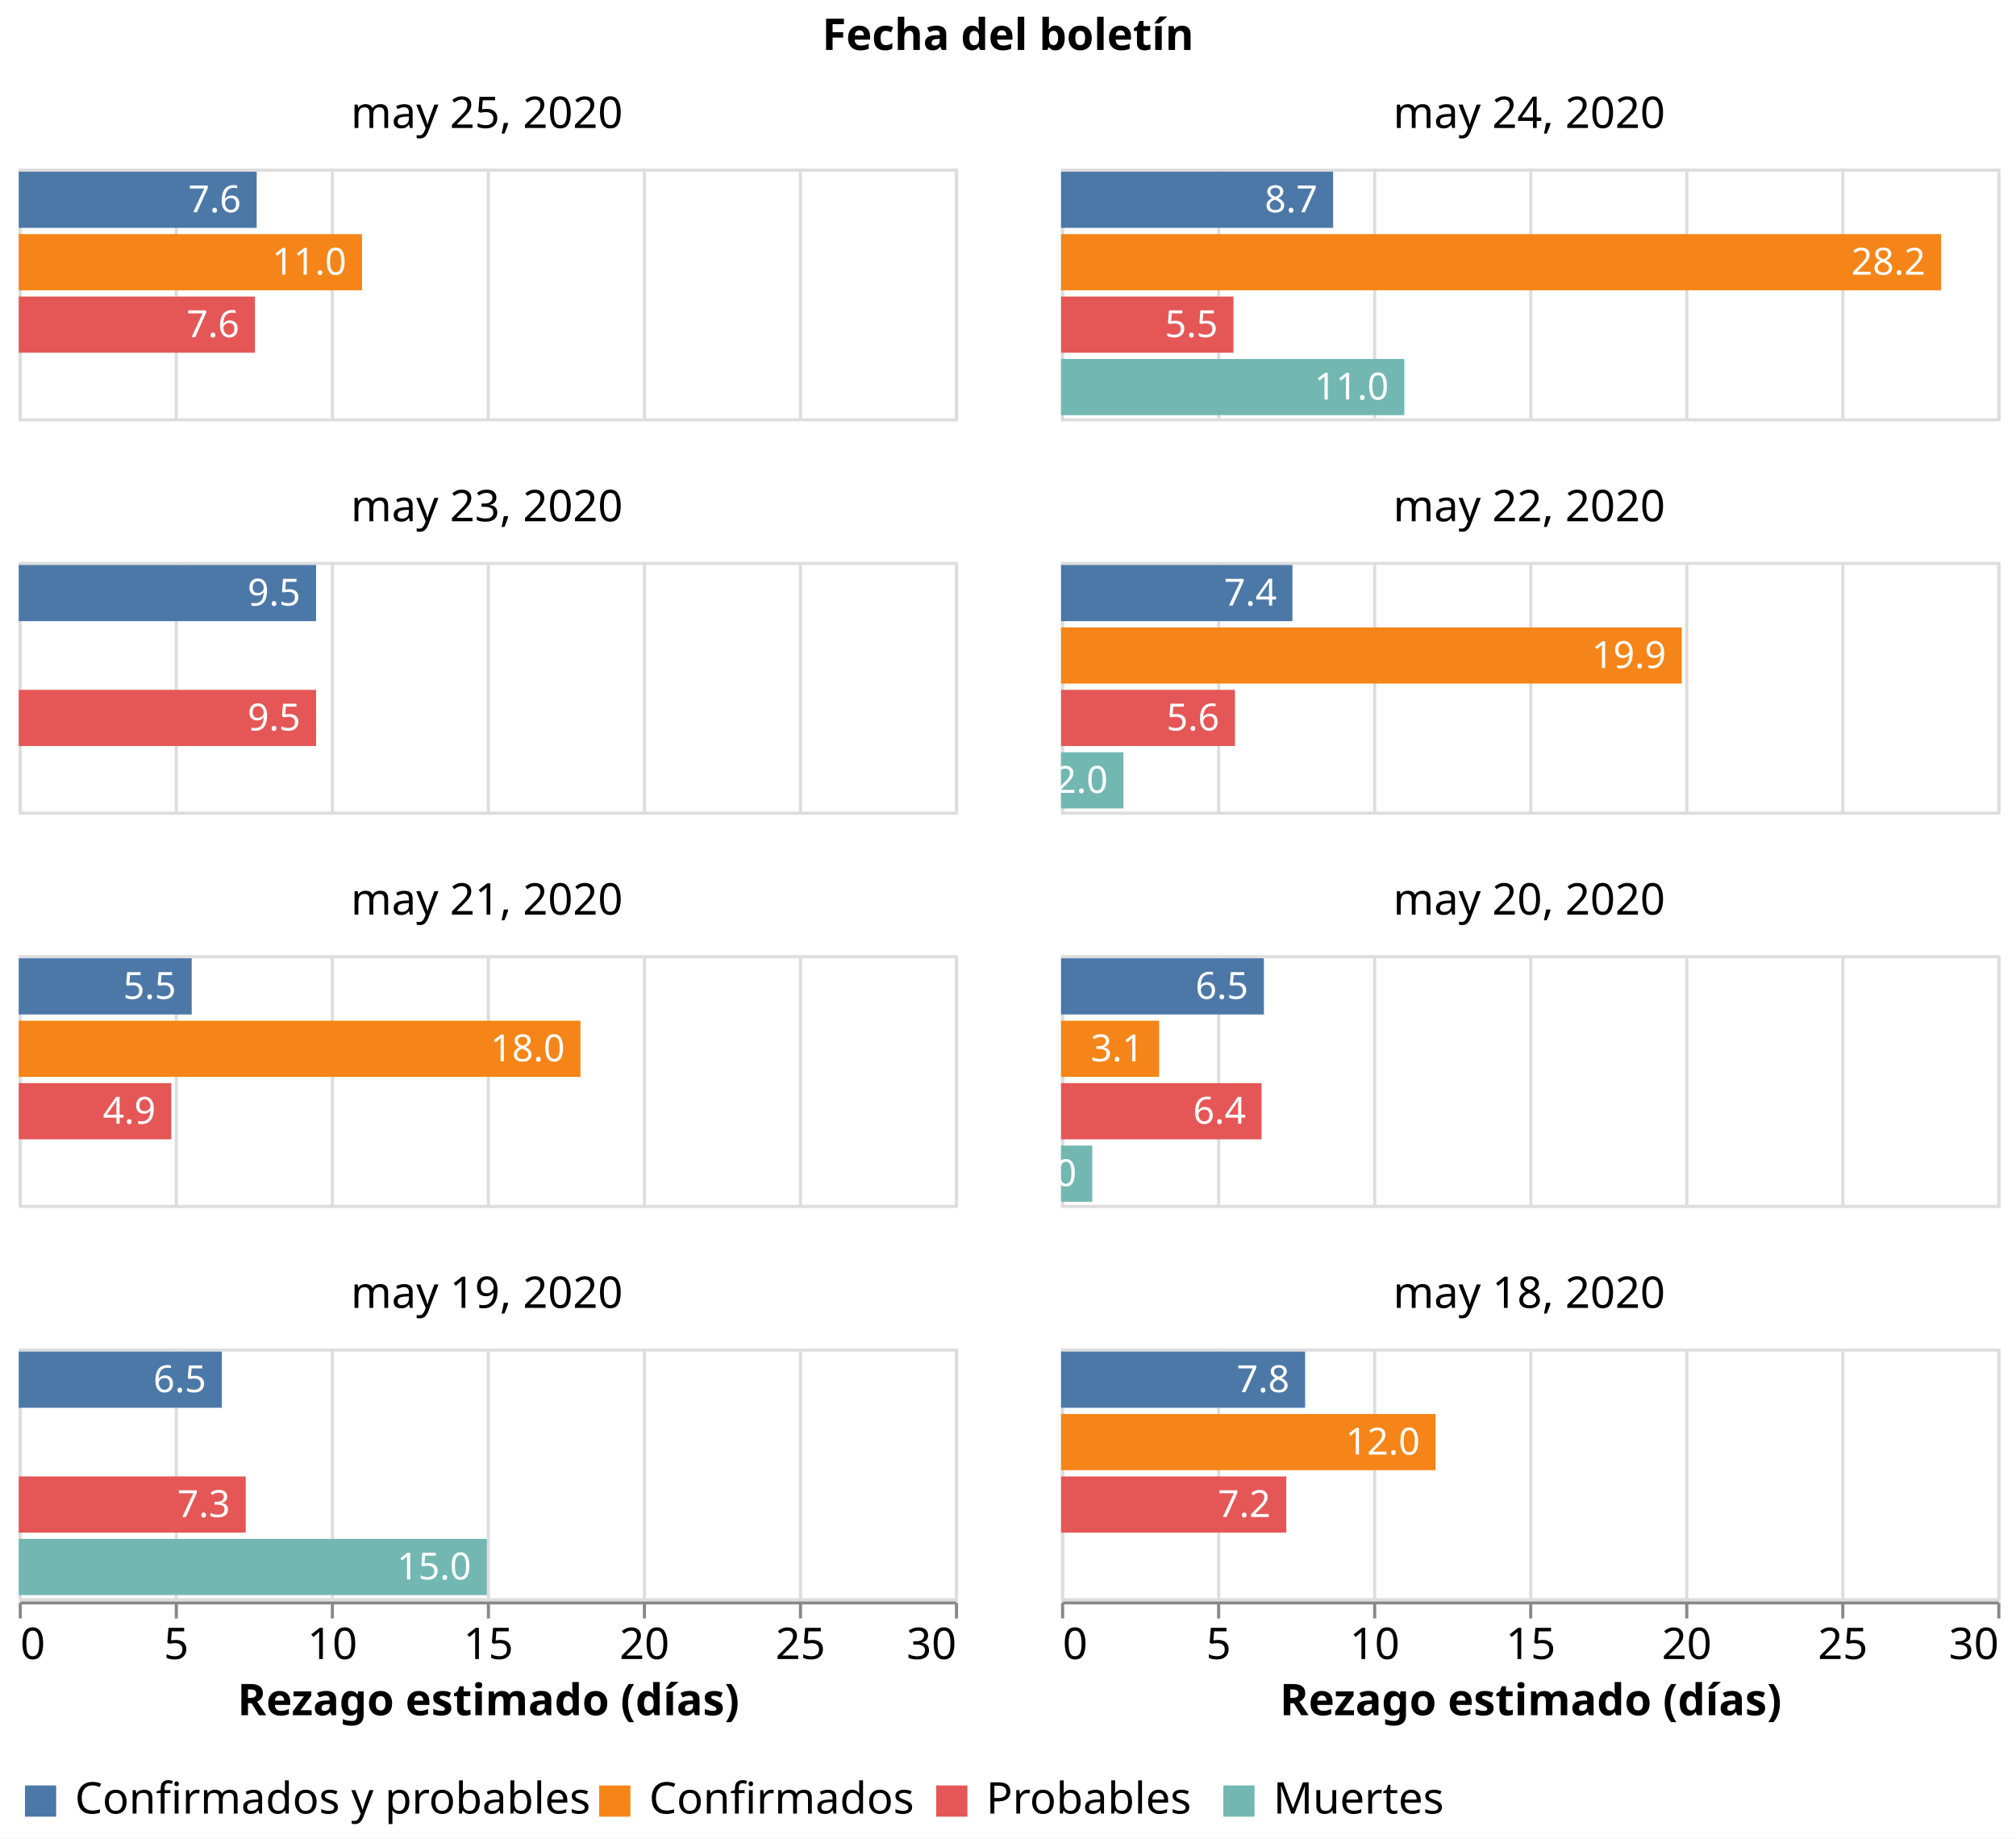
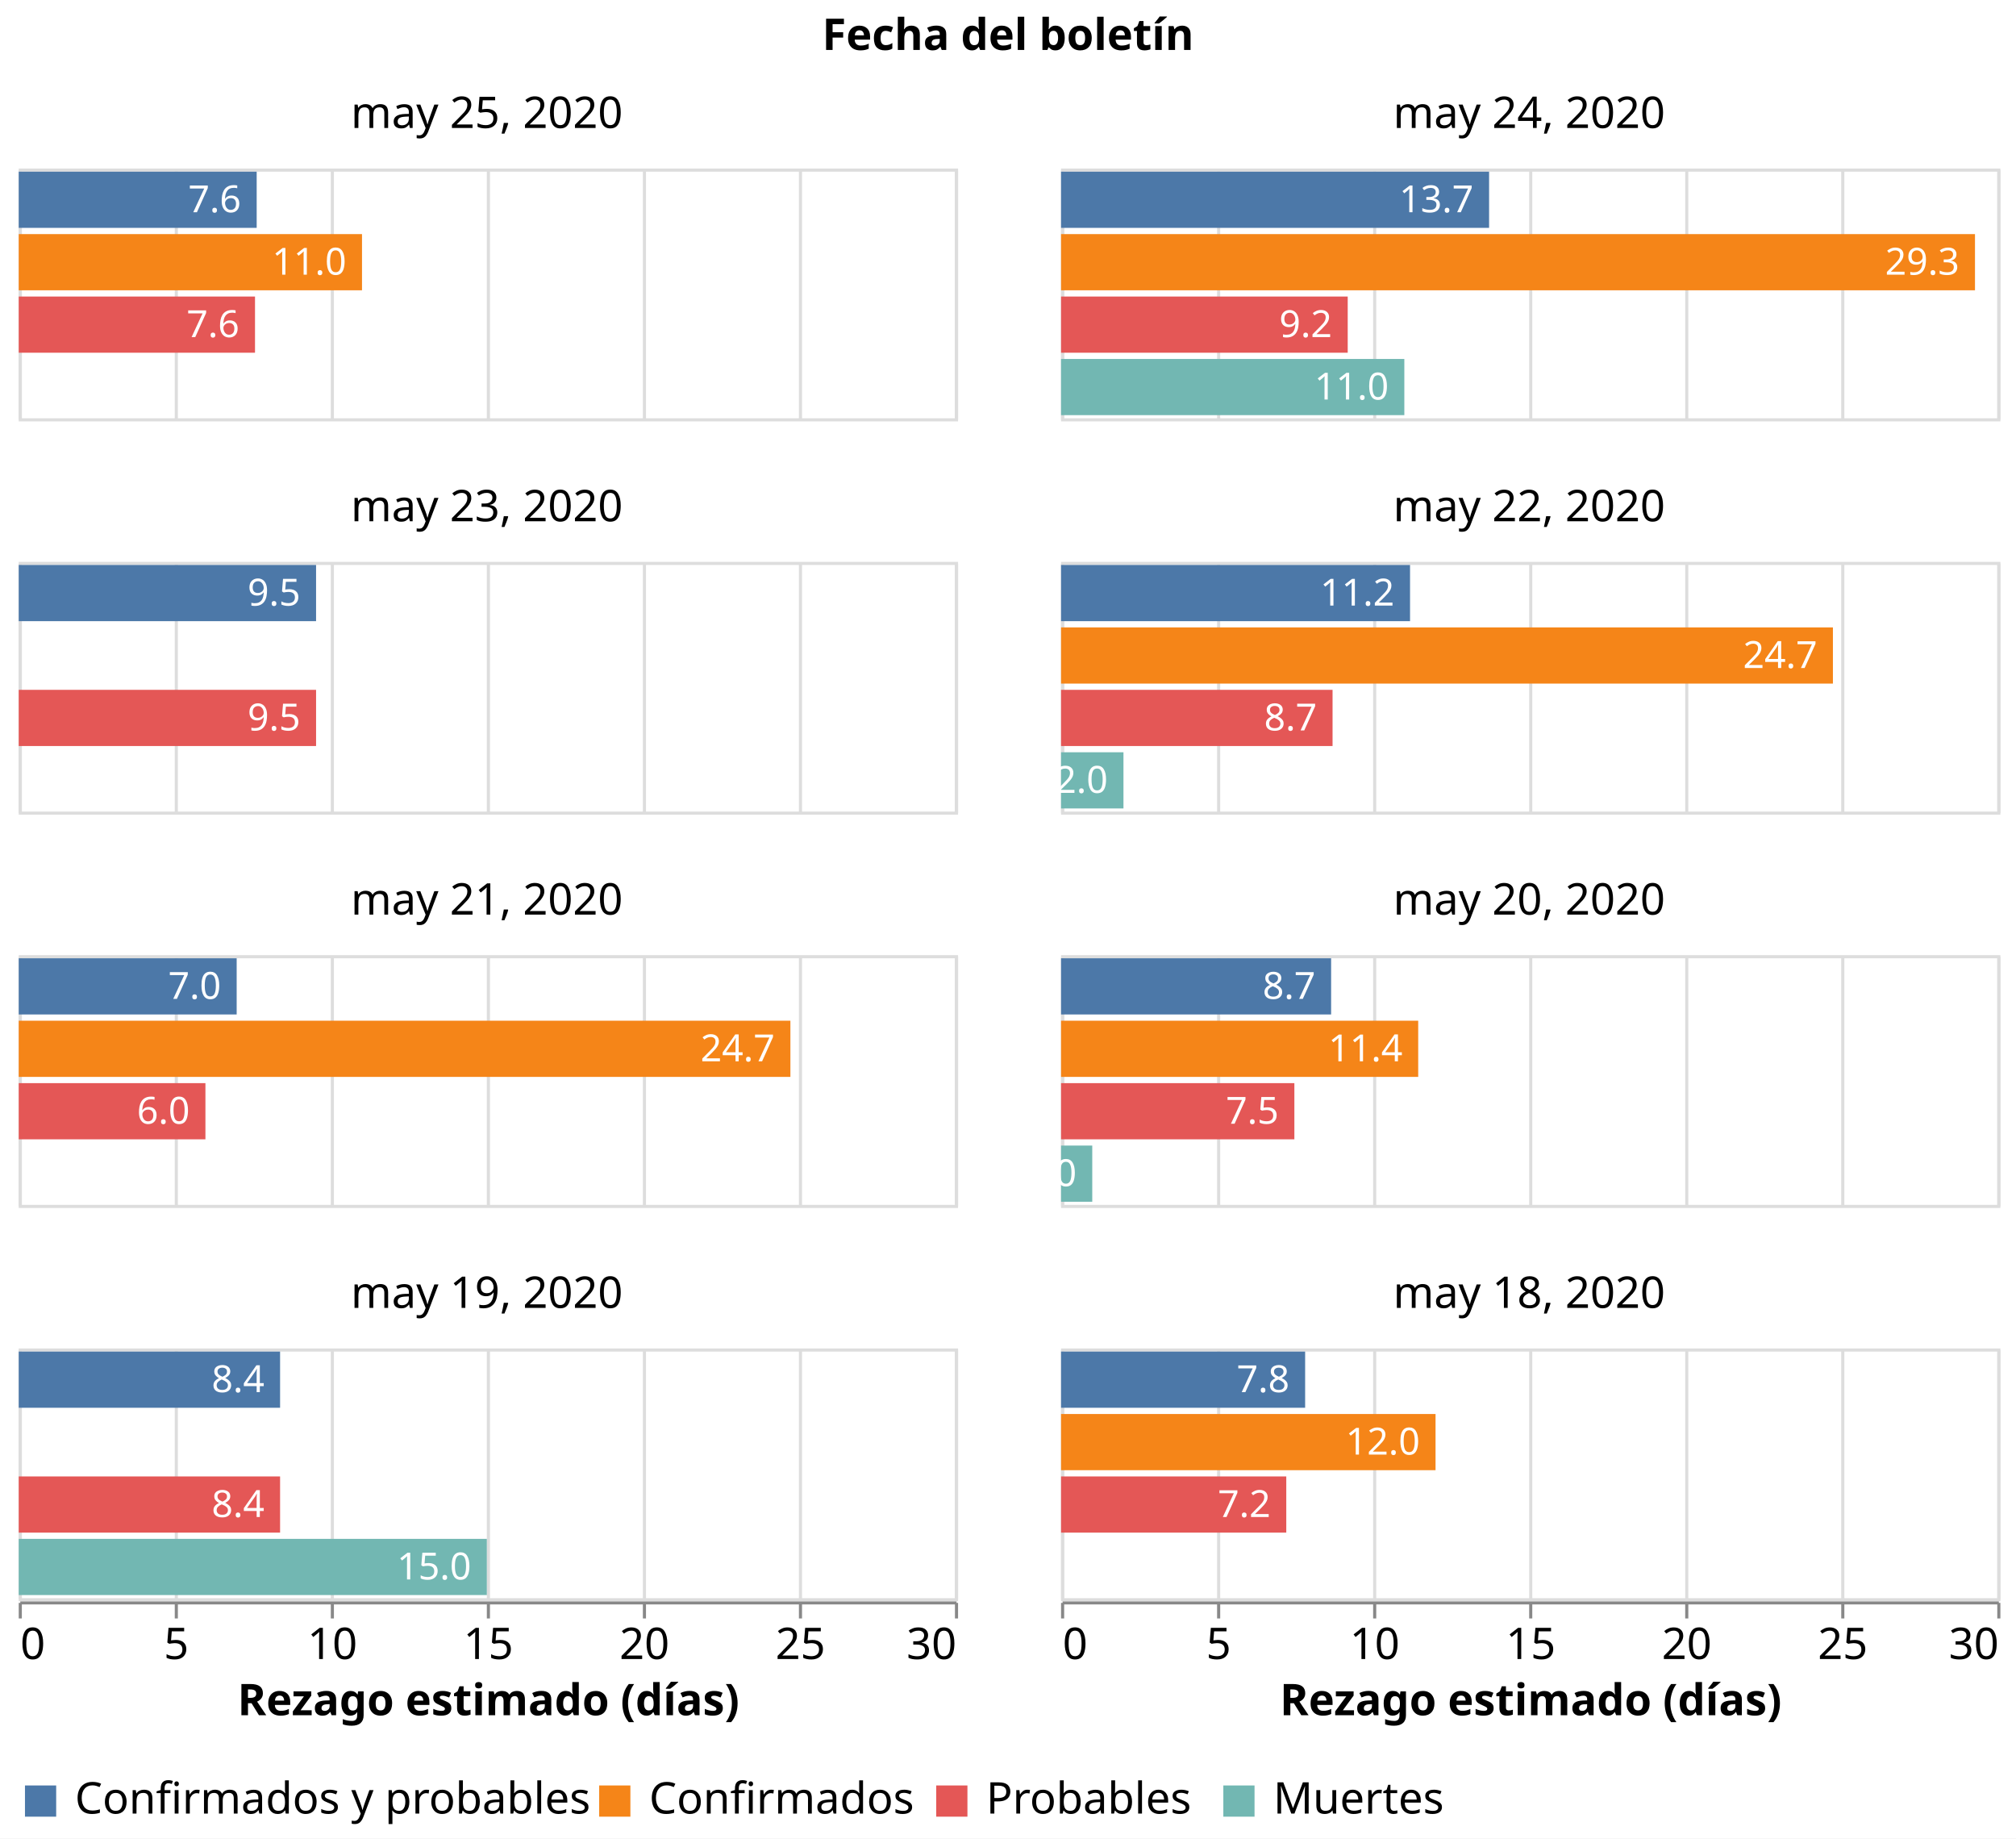
<svg xmlns="http://www.w3.org/2000/svg" class="marks" width="646" height="589" viewBox="0 0 646 589" version="1.1">
  <rect width="646" height="589" style="fill: white;" />
  <g transform="translate(6,54)">
    <g class="mark-group role-frame root">
      <g transform="translate(0,0)">
        <path class="background" d="M0,0h0v0h0Z" style="fill: none;" />
        <g>
          <g class="mark-group role-column-title facet-title">
            <g transform="translate(317,-25)">
              <path class="background" d="M0,0h0v0h0Z" style="fill: none;" />
              <g>
                <g class="mark-group role-title">
                  <g transform="translate(0,-24)">
                    <path class="background" d="M0,0h0v0h0Z" style="pointer-events: none; fill: none;" />
                    <g>
                      <g class="mark-text role-title-text" style="pointer-events: none;">
                        <text text-anchor="middle" transform="translate(0,11)" style="font-family: sans-serif; font-size: 14px; font-weight: bold; fill: #000; opacity: 1;">Fecha del boletín</text>
                      </g>
                    </g>
                    <path class="foreground" d="" style="pointer-events: none; display: none; fill: none;" />
                  </g>
                </g>
              </g>
              <path class="foreground" d="" style="display: none; fill: none;" />
            </g>
          </g>
          <g class="mark-group role-column-footer column_footer">
            <g transform="translate(0,459)">
              <path class="background" d="M0,0h300v0h-300Z" style="fill: none;" />
              <g>
                <g class="mark-group role-axis">
                  <g transform="translate(0.5,0.5)">
                    <path class="background" d="M0,0h0v0h0Z" style="pointer-events: none; fill: none;" />
                    <g>
                      <g class="mark-rule role-axis-tick" style="pointer-events: none;">
                        <line transform="translate(0,0)" x2="0" y2="5" style="fill: none; stroke: #888; stroke-width: 1; opacity: 1;" />
                        <line transform="translate(50,0)" x2="0" y2="5" style="fill: none; stroke: #888; stroke-width: 1; opacity: 1;" />
                        <line transform="translate(100,0)" x2="0" y2="5" style="fill: none; stroke: #888; stroke-width: 1; opacity: 1;" />
                        <line transform="translate(150,0)" x2="0" y2="5" style="fill: none; stroke: #888; stroke-width: 1; opacity: 1;" />
                        <line transform="translate(200,0)" x2="0" y2="5" style="fill: none; stroke: #888; stroke-width: 1; opacity: 1;" />
                        <line transform="translate(250,0)" x2="0" y2="5" style="fill: none; stroke: #888; stroke-width: 1; opacity: 1;" />
                        <line transform="translate(300,0)" x2="0" y2="5" style="fill: none; stroke: #888; stroke-width: 1; opacity: 1;" />
                      </g>
                      <g class="mark-text role-axis-label" style="pointer-events: none;">
                        <text text-anchor="start" transform="translate(0,18)" style="font-family: sans-serif; font-size: 14px; fill: #000; opacity: 1;">0</text>
                        <text text-anchor="middle" transform="translate(50,18)" style="font-family: sans-serif; font-size: 14px; fill: #000; opacity: 1;">5</text>
                        <text text-anchor="middle" transform="translate(100,18)" style="font-family: sans-serif; font-size: 14px; fill: #000; opacity: 1;">10</text>
                        <text text-anchor="middle" transform="translate(150,18)" style="font-family: sans-serif; font-size: 14px; fill: #000; opacity: 1;">15</text>
                        <text text-anchor="middle" transform="translate(200,18)" style="font-family: sans-serif; font-size: 14px; fill: #000; opacity: 1;">20</text>
                        <text text-anchor="middle" transform="translate(250,18)" style="font-family: sans-serif; font-size: 14px; fill: #000; opacity: 1;">25</text>
                        <text text-anchor="end" transform="translate(300,18)" style="font-family: sans-serif; font-size: 14px; fill: #000; opacity: 1;">30</text>
                      </g>
                      <g class="mark-rule role-axis-domain" style="pointer-events: none;">
                        <line transform="translate(0,0)" x2="300" y2="0" style="fill: none; stroke: #888; stroke-width: 1; opacity: 1;" />
                      </g>
                      <g class="mark-text role-axis-title" style="pointer-events: none;">
                        <text text-anchor="middle" transform="translate(150,36)" style="font-family: sans-serif; font-size: 14px; font-weight: bold; fill: #000; opacity: 1;">Rezago estimado (días)</text>
                      </g>
                    </g>
                    <path class="foreground" d="" style="pointer-events: none; display: none; fill: none;" />
                  </g>
                </g>
              </g>
              <path class="foreground" d="" style="display: none; fill: none;" />
            </g>
            <g transform="translate(334,459)">
              <path class="background" d="M0,0h300v0h-300Z" style="fill: none;" />
              <g>
                <g class="mark-group role-axis">
                  <g transform="translate(0.5,0.5)">
                    <path class="background" d="M0,0h0v0h0Z" style="pointer-events: none; fill: none;" />
                    <g>
                      <g class="mark-rule role-axis-tick" style="pointer-events: none;">
                        <line transform="translate(0,0)" x2="0" y2="5" style="fill: none; stroke: #888; stroke-width: 1; opacity: 1;" />
                        <line transform="translate(50,0)" x2="0" y2="5" style="fill: none; stroke: #888; stroke-width: 1; opacity: 1;" />
                        <line transform="translate(100,0)" x2="0" y2="5" style="fill: none; stroke: #888; stroke-width: 1; opacity: 1;" />
                        <line transform="translate(150,0)" x2="0" y2="5" style="fill: none; stroke: #888; stroke-width: 1; opacity: 1;" />
                        <line transform="translate(200,0)" x2="0" y2="5" style="fill: none; stroke: #888; stroke-width: 1; opacity: 1;" />
                        <line transform="translate(250,0)" x2="0" y2="5" style="fill: none; stroke: #888; stroke-width: 1; opacity: 1;" />
                        <line transform="translate(300,0)" x2="0" y2="5" style="fill: none; stroke: #888; stroke-width: 1; opacity: 1;" />
                      </g>
                      <g class="mark-text role-axis-label" style="pointer-events: none;">
                        <text text-anchor="start" transform="translate(0,18)" style="font-family: sans-serif; font-size: 14px; fill: #000; opacity: 1;">0</text>
                        <text text-anchor="middle" transform="translate(50,18)" style="font-family: sans-serif; font-size: 14px; fill: #000; opacity: 1;">5</text>
                        <text text-anchor="middle" transform="translate(100,18)" style="font-family: sans-serif; font-size: 14px; fill: #000; opacity: 1;">10</text>
                        <text text-anchor="middle" transform="translate(150,18)" style="font-family: sans-serif; font-size: 14px; fill: #000; opacity: 1;">15</text>
                        <text text-anchor="middle" transform="translate(200,18)" style="font-family: sans-serif; font-size: 14px; fill: #000; opacity: 1;">20</text>
                        <text text-anchor="middle" transform="translate(250,18)" style="font-family: sans-serif; font-size: 14px; fill: #000; opacity: 1;">25</text>
                        <text text-anchor="end" transform="translate(300,18)" style="font-family: sans-serif; font-size: 14px; fill: #000; opacity: 1;">30</text>
                      </g>
                      <g class="mark-rule role-axis-domain" style="pointer-events: none;">
                        <line transform="translate(0,0)" x2="300" y2="0" style="fill: none; stroke: #888; stroke-width: 1; opacity: 1;" />
                      </g>
                      <g class="mark-text role-axis-title" style="pointer-events: none;">
                        <text text-anchor="middle" transform="translate(150,36)" style="font-family: sans-serif; font-size: 14px; font-weight: bold; fill: #000; opacity: 1;">Rezago estimado (días)</text>
                      </g>
                    </g>
                    <path class="foreground" d="" style="pointer-events: none; display: none; fill: none;" />
                  </g>
                </g>
              </g>
              <path class="foreground" d="" style="display: none; fill: none;" />
            </g>
          </g>
          <g class="mark-group role-scope cell">
            <g transform="translate(0,0)">
              <path class="background" d="M0.5,0.5h300v80h-300Z" style="fill: none; stroke: #ddd;" />
              <g>
                <g class="mark-group role-axis">
                  <g transform="translate(0.5,80.5)">
                    <path class="background" d="M0,0h0v0h0Z" style="pointer-events: none; fill: none;" />
                    <g>
                      <g class="mark-rule role-axis-grid" style="pointer-events: none;">
                        <line transform="translate(0,0)" x2="0" y2="-80" style="fill: none; stroke: #ddd; stroke-width: 1; opacity: 1;" />
                        <line transform="translate(50,0)" x2="0" y2="-80" style="fill: none; stroke: #ddd; stroke-width: 1; opacity: 1;" />
                        <line transform="translate(100,0)" x2="0" y2="-80" style="fill: none; stroke: #ddd; stroke-width: 1; opacity: 1;" />
                        <line transform="translate(150,0)" x2="0" y2="-80" style="fill: none; stroke: #ddd; stroke-width: 1; opacity: 1;" />
                        <line transform="translate(200,0)" x2="0" y2="-80" style="fill: none; stroke: #ddd; stroke-width: 1; opacity: 1;" />
                        <line transform="translate(250,0)" x2="0" y2="-80" style="fill: none; stroke: #ddd; stroke-width: 1; opacity: 1;" />
                        <line transform="translate(300,0)" x2="0" y2="-80" style="fill: none; stroke: #ddd; stroke-width: 1; opacity: 1;" />
                      </g>
                    </g>
                    <path class="foreground" d="" style="pointer-events: none; display: none; fill: none;" />
                  </g>
                </g>
                <g class="mark-rect role-mark child_layer_0_marks">
                  <path d="M0,1h76.25v18h-76.25Z" style="fill: #4c78a8;" />
                  <path d="M0,21h110v18h-110Z" style="fill: #f58518;" />
                  <path d="M0,41h75.714v18h-75.714Z" style="fill: #e45756;" />
                </g>
                <g class="mark-text role-mark child_layer_1_marks">
                  <text text-anchor="end" transform="translate(71.25,14)" style="font-family: sans-serif; font-size: 12px; fill: white;">7.6</text>
                  <text text-anchor="end" transform="translate(105,34)" style="font-family: sans-serif; font-size: 12px; fill: white;">11.0</text>
                  <text text-anchor="end" transform="translate(70.71429,54)" style="font-family: sans-serif; font-size: 12px; fill: white;">7.6</text>
                </g>
                <g class="mark-group role-title">
                  <g transform="translate(150,-24)">
                    <path class="background" d="M0,0h0v0h0Z" style="pointer-events: none; fill: none;" />
                    <g>
                      <g class="mark-text role-title-text" style="pointer-events: none;">
                        <text text-anchor="middle" transform="translate(0,11)" style="font-family: sans-serif; font-size: 14px; fill: #000; opacity: 1;">may 25, 2020</text>
                      </g>
                    </g>
                    <path class="foreground" d="" style="pointer-events: none; display: none; fill: none;" />
                  </g>
                </g>
              </g>
              <path class="foreground" d="" style="display: none; fill: none;" />
            </g>
            <g transform="translate(334,0)">
              <path class="background" d="M0.5,0.5h300v80h-300Z" style="fill: none; stroke: #ddd;" />
              <g>
                <g class="mark-group role-axis">
                  <g transform="translate(0.5,80.5)">
                    <path class="background" d="M0,0h0v0h0Z" style="pointer-events: none; fill: none;" />
                    <g>
                      <g class="mark-rule role-axis-grid" style="pointer-events: none;">
                        <line transform="translate(0,0)" x2="0" y2="-80" style="fill: none; stroke: #ddd; stroke-width: 1; opacity: 1;" />
                        <line transform="translate(50,0)" x2="0" y2="-80" style="fill: none; stroke: #ddd; stroke-width: 1; opacity: 1;" />
                        <line transform="translate(100,0)" x2="0" y2="-80" style="fill: none; stroke: #ddd; stroke-width: 1; opacity: 1;" />
                        <line transform="translate(150,0)" x2="0" y2="-80" style="fill: none; stroke: #ddd; stroke-width: 1; opacity: 1;" />
                        <line transform="translate(200,0)" x2="0" y2="-80" style="fill: none; stroke: #ddd; stroke-width: 1; opacity: 1;" />
                        <line transform="translate(250,0)" x2="0" y2="-80" style="fill: none; stroke: #ddd; stroke-width: 1; opacity: 1;" />
                        <line transform="translate(300,0)" x2="0" y2="-80" style="fill: none; stroke: #ddd; stroke-width: 1; opacity: 1;" />
                      </g>
                    </g>
                    <path class="foreground" d="" style="pointer-events: none; display: none; fill: none;" />
                  </g>
                </g>
                <g class="mark-rect role-mark child_layer_0_marks">
-                   <path d="M0,1h87.183v18h-87.183Z" style="fill: #4c78a8;" />
-                   <path d="M0,21h282v18h-282Z" style="fill: #f58518;" />
-                   <path d="M0,41h55.246v18h-55.246Z" style="fill: #e45756;" />
+                   <path d="M0,1h137.159v18h-137.159Z" style="fill: #4c78a8;" />
+                   <path d="M0,21h292.857v18h-292.857Z" style="fill: #f58518;" />
+                   <path d="M0,41h91.857v18h-91.857Z" style="fill: #e45756;" />
                  <path d="M0,61h110v18h-110Z" style="fill: #72b7b2;" />
                </g>
                <g class="mark-text role-mark child_layer_1_marks">
-                   <text text-anchor="end" transform="translate(82.1831,14)" style="font-family: sans-serif; font-size: 12px; fill: white;">8.7</text>
-                   <text text-anchor="end" transform="translate(277,34)" style="font-family: sans-serif; font-size: 12px; fill: white;">28.2</text>
-                   <text text-anchor="end" transform="translate(50.2459,54)" style="font-family: sans-serif; font-size: 12px; fill: white;">5.5</text>
+                   <text text-anchor="end" transform="translate(132.1591,14)" style="font-family: sans-serif; font-size: 12px; fill: white;">13.7</text>
+                   <text text-anchor="end" transform="translate(287.8571,34)" style="font-family: sans-serif; font-size: 12px; fill: white;">29.3</text>
+                   <text text-anchor="end" transform="translate(86.85714,54)" style="font-family: sans-serif; font-size: 12px; fill: white;">9.2</text>
                  <text text-anchor="end" transform="translate(105,74)" style="font-family: sans-serif; font-size: 12px; fill: white;">11.0</text>
                </g>
                <g class="mark-group role-title">
                  <g transform="translate(150,-24)">
                    <path class="background" d="M0,0h0v0h0Z" style="pointer-events: none; fill: none;" />
                    <g>
                      <g class="mark-text role-title-text" style="pointer-events: none;">
                        <text text-anchor="middle" transform="translate(0,11)" style="font-family: sans-serif; font-size: 14px; fill: #000; opacity: 1;">may 24, 2020</text>
                      </g>
                    </g>
                    <path class="foreground" d="" style="pointer-events: none; display: none; fill: none;" />
                  </g>
                </g>
              </g>
              <path class="foreground" d="" style="display: none; fill: none;" />
            </g>
            <g transform="translate(0,126)">
              <path class="background" d="M0.5,0.5h300v80h-300Z" style="fill: none; stroke: #ddd;" />
              <g>
                <g class="mark-group role-axis">
                  <g transform="translate(0.5,80.5)">
                    <path class="background" d="M0,0h0v0h0Z" style="pointer-events: none; fill: none;" />
                    <g>
                      <g class="mark-rule role-axis-grid" style="pointer-events: none;">
                        <line transform="translate(0,0)" x2="0" y2="-80" style="fill: none; stroke: #ddd; stroke-width: 1; opacity: 1;" />
                        <line transform="translate(50,0)" x2="0" y2="-80" style="fill: none; stroke: #ddd; stroke-width: 1; opacity: 1;" />
                        <line transform="translate(100,0)" x2="0" y2="-80" style="fill: none; stroke: #ddd; stroke-width: 1; opacity: 1;" />
                        <line transform="translate(150,0)" x2="0" y2="-80" style="fill: none; stroke: #ddd; stroke-width: 1; opacity: 1;" />
                        <line transform="translate(200,0)" x2="0" y2="-80" style="fill: none; stroke: #ddd; stroke-width: 1; opacity: 1;" />
                        <line transform="translate(250,0)" x2="0" y2="-80" style="fill: none; stroke: #ddd; stroke-width: 1; opacity: 1;" />
                        <line transform="translate(300,0)" x2="0" y2="-80" style="fill: none; stroke: #ddd; stroke-width: 1; opacity: 1;" />
                      </g>
                    </g>
                    <path class="foreground" d="" style="pointer-events: none; display: none; fill: none;" />
                  </g>
                </g>
                <g class="mark-rect role-mark child_layer_0_marks">
                  <path d="M0,1h95.281v18h-95.281Z" style="fill: #4c78a8;" />
                  <path d="M0,41h95.281v18h-95.281Z" style="fill: #e45756;" />
                </g>
                <g class="mark-text role-mark child_layer_1_marks">
                  <text text-anchor="end" transform="translate(90.2809,14)" style="font-family: sans-serif; font-size: 12px; fill: white;">9.5</text>
                  <text text-anchor="end" transform="translate(90.2809,54)" style="font-family: sans-serif; font-size: 12px; fill: white;">9.5</text>
                </g>
                <g class="mark-group role-title">
                  <g transform="translate(150,-24)">
                    <path class="background" d="M0,0h0v0h0Z" style="pointer-events: none; fill: none;" />
                    <g>
                      <g class="mark-text role-title-text" style="pointer-events: none;">
                        <text text-anchor="middle" transform="translate(0,11)" style="font-family: sans-serif; font-size: 14px; fill: #000; opacity: 1;">may 23, 2020</text>
                      </g>
                    </g>
                    <path class="foreground" d="" style="pointer-events: none; display: none; fill: none;" />
                  </g>
                </g>
              </g>
              <path class="foreground" d="" style="display: none; fill: none;" />
            </g>
            <g transform="translate(334,126)">
              <path class="background" d="M0.5,0.5h300v80h-300Z" style="fill: none; stroke: #ddd;" />
              <g>
                <g class="mark-group role-axis">
                  <g transform="translate(0.5,80.5)">
                    <path class="background" d="M0,0h0v0h0Z" style="pointer-events: none; fill: none;" />
                    <g>
                      <g class="mark-rule role-axis-grid" style="pointer-events: none;">
                        <line transform="translate(0,0)" x2="0" y2="-80" style="fill: none; stroke: #ddd; stroke-width: 1; opacity: 1;" />
                        <line transform="translate(50,0)" x2="0" y2="-80" style="fill: none; stroke: #ddd; stroke-width: 1; opacity: 1;" />
                        <line transform="translate(100,0)" x2="0" y2="-80" style="fill: none; stroke: #ddd; stroke-width: 1; opacity: 1;" />
                        <line transform="translate(150,0)" x2="0" y2="-80" style="fill: none; stroke: #ddd; stroke-width: 1; opacity: 1;" />
                        <line transform="translate(200,0)" x2="0" y2="-80" style="fill: none; stroke: #ddd; stroke-width: 1; opacity: 1;" />
                        <line transform="translate(250,0)" x2="0" y2="-80" style="fill: none; stroke: #ddd; stroke-width: 1; opacity: 1;" />
                        <line transform="translate(300,0)" x2="0" y2="-80" style="fill: none; stroke: #ddd; stroke-width: 1; opacity: 1;" />
                      </g>
                    </g>
                    <path class="foreground" d="" style="pointer-events: none; display: none; fill: none;" />
                  </g>
                </g>
                <g class="mark-rect role-mark child_layer_0_marks">
-                   <path d="M0,1h74.143v18h-74.143Z" style="fill: #4c78a8;" />
-                   <path d="M0,21h198.889v18h-198.889Z" style="fill: #f58518;" />
-                   <path d="M0,41h55.738v18h-55.738Z" style="fill: #e45756;" />
+                   <path d="M0,1h111.829v18h-111.829Z" style="fill: #4c78a8;" />
+                   <path d="M0,21h247.333v18h-247.333Z" style="fill: #f58518;" />
+                   <path d="M0,41h87v18h-87Z" style="fill: #e45756;" />
                  <path d="M0,61h20v18h-20Z" style="fill: #72b7b2;" />
                </g>
                <g class="mark-text role-mark child_layer_1_marks">
-                   <text text-anchor="end" transform="translate(69.14286,14)" style="font-family: sans-serif; font-size: 12px; fill: white;">7.4</text>
-                   <text text-anchor="end" transform="translate(193.8889,34)" style="font-family: sans-serif; font-size: 12px; fill: white;">19.9</text>
-                   <text text-anchor="end" transform="translate(50.7377,54)" style="font-family: sans-serif; font-size: 12px; fill: white;">5.6</text>
+                   <text text-anchor="end" transform="translate(106.8293,14)" style="font-family: sans-serif; font-size: 12px; fill: white;">11.2</text>
+                   <text text-anchor="end" transform="translate(242.3333,34)" style="font-family: sans-serif; font-size: 12px; fill: white;">24.7</text>
+                   <text text-anchor="end" transform="translate(82,54)" style="font-family: sans-serif; font-size: 12px; fill: white;">8.7</text>
                  <text text-anchor="end" transform="translate(15,74)" style="font-family: sans-serif; font-size: 12px; fill: white;">2.0</text>
                </g>
                <g class="mark-group role-title">
                  <g transform="translate(150,-24)">
                    <path class="background" d="M0,0h0v0h0Z" style="pointer-events: none; fill: none;" />
                    <g>
                      <g class="mark-text role-title-text" style="pointer-events: none;">
                        <text text-anchor="middle" transform="translate(0,11)" style="font-family: sans-serif; font-size: 14px; fill: #000; opacity: 1;">may 22, 2020</text>
                      </g>
                    </g>
                    <path class="foreground" d="" style="pointer-events: none; display: none; fill: none;" />
                  </g>
                </g>
              </g>
              <path class="foreground" d="" style="display: none; fill: none;" />
            </g>
            <g transform="translate(0,252)">
              <path class="background" d="M0.5,0.5h300v80h-300Z" style="fill: none; stroke: #ddd;" />
              <g>
                <g class="mark-group role-axis">
                  <g transform="translate(0.5,80.5)">
                    <path class="background" d="M0,0h0v0h0Z" style="pointer-events: none; fill: none;" />
                    <g>
                      <g class="mark-rule role-axis-grid" style="pointer-events: none;">
                        <line transform="translate(0,0)" x2="0" y2="-80" style="fill: none; stroke: #ddd; stroke-width: 1; opacity: 1;" />
                        <line transform="translate(50,0)" x2="0" y2="-80" style="fill: none; stroke: #ddd; stroke-width: 1; opacity: 1;" />
                        <line transform="translate(100,0)" x2="0" y2="-80" style="fill: none; stroke: #ddd; stroke-width: 1; opacity: 1;" />
                        <line transform="translate(150,0)" x2="0" y2="-80" style="fill: none; stroke: #ddd; stroke-width: 1; opacity: 1;" />
                        <line transform="translate(200,0)" x2="0" y2="-80" style="fill: none; stroke: #ddd; stroke-width: 1; opacity: 1;" />
                        <line transform="translate(250,0)" x2="0" y2="-80" style="fill: none; stroke: #ddd; stroke-width: 1; opacity: 1;" />
                        <line transform="translate(300,0)" x2="0" y2="-80" style="fill: none; stroke: #ddd; stroke-width: 1; opacity: 1;" />
                      </g>
                    </g>
                    <path class="foreground" d="" style="pointer-events: none; display: none; fill: none;" />
                  </g>
                </g>
                <g class="mark-rect role-mark child_layer_0_marks">
-                   <path d="M0,1h55.431v18h-55.431Z" style="fill: #4c78a8;" />
-                   <path d="M0,21h180v18h-180Z" style="fill: #f58518;" />
-                   <path d="M0,41h48.899v18h-48.899Z" style="fill: #e45756;" />
-                 </g>
-                 <g class="mark-text role-mark child_layer_1_marks">
-                   <text text-anchor="end" transform="translate(50.43103,14)" style="font-family: sans-serif; font-size: 12px; fill: white;">5.5</text>
-                   <text text-anchor="end" transform="translate(175,34)" style="font-family: sans-serif; font-size: 12px; fill: white;">18.0</text>
-                   <text text-anchor="end" transform="translate(43.89908,54)" style="font-family: sans-serif; font-size: 12px; fill: white;">4.9</text>
+                   <path d="M0,1h69.837v18h-69.837Z" style="fill: #4c78a8;" />
+                   <path d="M0,21h247.273v18h-247.273Z" style="fill: #f58518;" />
+                   <path d="M0,41h59.825v18h-59.825Z" style="fill: #e45756;" />
+                 </g>
+                 <g class="mark-text role-mark child_layer_1_marks">
+                   <text text-anchor="end" transform="translate(64.8374,14)" style="font-family: sans-serif; font-size: 12px; fill: white;">7.0</text>
+                   <text text-anchor="end" transform="translate(242.2727,34)" style="font-family: sans-serif; font-size: 12px; fill: white;">24.7</text>
+                   <text text-anchor="end" transform="translate(54.82456,54)" style="font-family: sans-serif; font-size: 12px; fill: white;">6.0</text>
                </g>
                <g class="mark-group role-title">
                  <g transform="translate(150,-24)">
                    <path class="background" d="M0,0h0v0h0Z" style="pointer-events: none; fill: none;" />
                    <g>
                      <g class="mark-text role-title-text" style="pointer-events: none;">
                        <text text-anchor="middle" transform="translate(0,11)" style="font-family: sans-serif; font-size: 14px; fill: #000; opacity: 1;">may 21, 2020</text>
                      </g>
                    </g>
                    <path class="foreground" d="" style="pointer-events: none; display: none; fill: none;" />
                  </g>
                </g>
              </g>
              <path class="foreground" d="" style="display: none; fill: none;" />
            </g>
            <g transform="translate(334,252)">
              <path class="background" d="M0.5,0.5h300v80h-300Z" style="fill: none; stroke: #ddd;" />
              <g>
                <g class="mark-group role-axis">
                  <g transform="translate(0.5,80.5)">
                    <path class="background" d="M0,0h0v0h0Z" style="pointer-events: none; fill: none;" />
                    <g>
                      <g class="mark-rule role-axis-grid" style="pointer-events: none;">
                        <line transform="translate(0,0)" x2="0" y2="-80" style="fill: none; stroke: #ddd; stroke-width: 1; opacity: 1;" />
                        <line transform="translate(50,0)" x2="0" y2="-80" style="fill: none; stroke: #ddd; stroke-width: 1; opacity: 1;" />
                        <line transform="translate(100,0)" x2="0" y2="-80" style="fill: none; stroke: #ddd; stroke-width: 1; opacity: 1;" />
                        <line transform="translate(150,0)" x2="0" y2="-80" style="fill: none; stroke: #ddd; stroke-width: 1; opacity: 1;" />
                        <line transform="translate(200,0)" x2="0" y2="-80" style="fill: none; stroke: #ddd; stroke-width: 1; opacity: 1;" />
                        <line transform="translate(250,0)" x2="0" y2="-80" style="fill: none; stroke: #ddd; stroke-width: 1; opacity: 1;" />
                        <line transform="translate(300,0)" x2="0" y2="-80" style="fill: none; stroke: #ddd; stroke-width: 1; opacity: 1;" />
                      </g>
                    </g>
                    <path class="foreground" d="" style="pointer-events: none; display: none; fill: none;" />
                  </g>
                </g>
                <g class="mark-rect role-mark child_layer_0_marks">
-                   <path d="M0,1h65v18h-65Z" style="fill: #4c78a8;" />
-                   <path d="M0,21h31.429v18h-31.429Z" style="fill: #f58518;" />
-                   <path d="M0,41h64.25v18h-64.25Z" style="fill: #e45756;" />
+                   <path d="M0,1h86.538v18h-86.538Z" style="fill: #4c78a8;" />
+                   <path d="M0,21h114.444v18h-114.444Z" style="fill: #f58518;" />
+                   <path d="M0,41h74.762v18h-74.762Z" style="fill: #e45756;" />
                  <path d="M0,61h10v18h-10Z" style="fill: #72b7b2;" />
                </g>
                <g class="mark-text role-mark child_layer_1_marks">
-                   <text text-anchor="end" transform="translate(60,14)" style="font-family: sans-serif; font-size: 12px; fill: white;">6.5</text>
-                   <text text-anchor="end" transform="translate(26.42857,34)" style="font-family: sans-serif; font-size: 12px; fill: white;">3.1</text>
-                   <text text-anchor="end" transform="translate(59.25,54)" style="font-family: sans-serif; font-size: 12px; fill: white;">6.4</text>
+                   <text text-anchor="end" transform="translate(81.53846,14)" style="font-family: sans-serif; font-size: 12px; fill: white;">8.7</text>
+                   <text text-anchor="end" transform="translate(109.4444,34)" style="font-family: sans-serif; font-size: 12px; fill: white;">11.4</text>
+                   <text text-anchor="end" transform="translate(69.7619,54)" style="font-family: sans-serif; font-size: 12px; fill: white;">7.5</text>
                  <text text-anchor="end" transform="translate(5,74)" style="font-family: sans-serif; font-size: 12px; fill: white;">1.0</text>
                </g>
                <g class="mark-group role-title">
                  <g transform="translate(150,-24)">
                    <path class="background" d="M0,0h0v0h0Z" style="pointer-events: none; fill: none;" />
                    <g>
                      <g class="mark-text role-title-text" style="pointer-events: none;">
                        <text text-anchor="middle" transform="translate(0,11)" style="font-family: sans-serif; font-size: 14px; fill: #000; opacity: 1;">may 20, 2020</text>
                      </g>
                    </g>
                    <path class="foreground" d="" style="pointer-events: none; display: none; fill: none;" />
                  </g>
                </g>
              </g>
              <path class="foreground" d="" style="display: none; fill: none;" />
            </g>
            <g transform="translate(0,378)">
              <path class="background" d="M0.5,0.5h300v80h-300Z" style="fill: none; stroke: #ddd;" />
              <g>
                <g class="mark-group role-axis">
                  <g transform="translate(0.5,80.5)">
                    <path class="background" d="M0,0h0v0h0Z" style="pointer-events: none; fill: none;" />
                    <g>
                      <g class="mark-rule role-axis-grid" style="pointer-events: none;">
                        <line transform="translate(0,0)" x2="0" y2="-80" style="fill: none; stroke: #ddd; stroke-width: 1; opacity: 1;" />
                        <line transform="translate(50,0)" x2="0" y2="-80" style="fill: none; stroke: #ddd; stroke-width: 1; opacity: 1;" />
                        <line transform="translate(100,0)" x2="0" y2="-80" style="fill: none; stroke: #ddd; stroke-width: 1; opacity: 1;" />
                        <line transform="translate(150,0)" x2="0" y2="-80" style="fill: none; stroke: #ddd; stroke-width: 1; opacity: 1;" />
                        <line transform="translate(200,0)" x2="0" y2="-80" style="fill: none; stroke: #ddd; stroke-width: 1; opacity: 1;" />
                        <line transform="translate(250,0)" x2="0" y2="-80" style="fill: none; stroke: #ddd; stroke-width: 1; opacity: 1;" />
                        <line transform="translate(300,0)" x2="0" y2="-80" style="fill: none; stroke: #ddd; stroke-width: 1; opacity: 1;" />
                      </g>
                    </g>
                    <path class="foreground" d="" style="pointer-events: none; display: none; fill: none;" />
                  </g>
                </g>
                <g class="mark-rect role-mark child_layer_0_marks">
-                   <path d="M0,1h65.082v18h-65.082Z" style="fill: #4c78a8;" />
-                   <path d="M0,41h72.742v18h-72.742Z" style="fill: #e45756;" />
+                   <path d="M0,1h83.75v18h-83.75Z" style="fill: #4c78a8;" />
+                   <path d="M0,41h83.75v18h-83.75Z" style="fill: #e45756;" />
                  <path d="M0,61h150v18h-150Z" style="fill: #72b7b2;" />
                </g>
                <g class="mark-text role-mark child_layer_1_marks">
-                   <text text-anchor="end" transform="translate(60.08197,14)" style="font-family: sans-serif; font-size: 12px; fill: white;">6.5</text>
-                   <text text-anchor="end" transform="translate(67.74194,54)" style="font-family: sans-serif; font-size: 12px; fill: white;">7.3</text>
+                   <text text-anchor="end" transform="translate(78.75,14)" style="font-family: sans-serif; font-size: 12px; fill: white;">8.4</text>
+                   <text text-anchor="end" transform="translate(78.75,54)" style="font-family: sans-serif; font-size: 12px; fill: white;">8.4</text>
                  <text text-anchor="end" transform="translate(145,74)" style="font-family: sans-serif; font-size: 12px; fill: white;">15.0</text>
                </g>
                <g class="mark-group role-title">
                  <g transform="translate(150,-24)">
                    <path class="background" d="M0,0h0v0h0Z" style="pointer-events: none; fill: none;" />
                    <g>
                      <g class="mark-text role-title-text" style="pointer-events: none;">
                        <text text-anchor="middle" transform="translate(0,11)" style="font-family: sans-serif; font-size: 14px; fill: #000; opacity: 1;">may 19, 2020</text>
                      </g>
                    </g>
                    <path class="foreground" d="" style="pointer-events: none; display: none; fill: none;" />
                  </g>
                </g>
              </g>
              <path class="foreground" d="" style="display: none; fill: none;" />
            </g>
            <g transform="translate(334,378)">
              <path class="background" d="M0.5,0.5h300v80h-300Z" style="fill: none; stroke: #ddd;" />
              <g>
                <g class="mark-group role-axis">
                  <g transform="translate(0.5,80.5)">
                    <path class="background" d="M0,0h0v0h0Z" style="pointer-events: none; fill: none;" />
                    <g>
                      <g class="mark-rule role-axis-grid" style="pointer-events: none;">
                        <line transform="translate(0,0)" x2="0" y2="-80" style="fill: none; stroke: #ddd; stroke-width: 1; opacity: 1;" />
                        <line transform="translate(50,0)" x2="0" y2="-80" style="fill: none; stroke: #ddd; stroke-width: 1; opacity: 1;" />
                        <line transform="translate(100,0)" x2="0" y2="-80" style="fill: none; stroke: #ddd; stroke-width: 1; opacity: 1;" />
                        <line transform="translate(150,0)" x2="0" y2="-80" style="fill: none; stroke: #ddd; stroke-width: 1; opacity: 1;" />
                        <line transform="translate(200,0)" x2="0" y2="-80" style="fill: none; stroke: #ddd; stroke-width: 1; opacity: 1;" />
                        <line transform="translate(250,0)" x2="0" y2="-80" style="fill: none; stroke: #ddd; stroke-width: 1; opacity: 1;" />
                        <line transform="translate(300,0)" x2="0" y2="-80" style="fill: none; stroke: #ddd; stroke-width: 1; opacity: 1;" />
                      </g>
                    </g>
                    <path class="foreground" d="" style="pointer-events: none; display: none; fill: none;" />
                  </g>
                </g>
                <g class="mark-rect role-mark child_layer_0_marks">
                  <path d="M0,1h78.211v18h-78.211Z" style="fill: #4c78a8;" />
                  <path d="M0,21h120v18h-120Z" style="fill: #f58518;" />
                  <path d="M0,41h72.169v18h-72.169Z" style="fill: #e45756;" />
                </g>
                <g class="mark-text role-mark child_layer_1_marks">
                  <text text-anchor="end" transform="translate(73.21053,14)" style="font-family: sans-serif; font-size: 12px; fill: white;">7.8</text>
                  <text text-anchor="end" transform="translate(115,34)" style="font-family: sans-serif; font-size: 12px; fill: white;">12.0</text>
                  <text text-anchor="end" transform="translate(67.16867,54)" style="font-family: sans-serif; font-size: 12px; fill: white;">7.2</text>
                </g>
                <g class="mark-group role-title">
                  <g transform="translate(150,-24)">
                    <path class="background" d="M0,0h0v0h0Z" style="pointer-events: none; fill: none;" />
                    <g>
                      <g class="mark-text role-title-text" style="pointer-events: none;">
                        <text text-anchor="middle" transform="translate(0,11)" style="font-family: sans-serif; font-size: 14px; fill: #000; opacity: 1;">may 18, 2020</text>
                      </g>
                    </g>
                    <path class="foreground" d="" style="pointer-events: none; display: none; fill: none;" />
                  </g>
                </g>
              </g>
              <path class="foreground" d="" style="display: none; fill: none;" />
            </g>
          </g>
          <g class="mark-group role-legend">
            <g transform="translate(0,516)">
              <path class="background" d="M0,0h453v14h-453Z" style="pointer-events: none; fill: none;" />
              <g>
                <g class="mark-group role-legend-entry">
                  <g transform="translate(0,0)">
                    <path class="background" d="M0,0h0v0h0Z" style="pointer-events: none; fill: none;" />
                    <g>
                      <g class="mark-group role-scope">
                        <g transform="translate(0,0)">
                          <path class="background" d="M0,0h173.634v14h-173.634Z" style="pointer-events: none; fill: none; opacity: 1;" />
                          <g>
                            <g class="mark-symbol role-legend-symbol" style="pointer-events: none;">
                              <path transform="translate(7,7)" d="M-5,-5h10v10h-10Z" style="fill: #4c78a8; stroke-width: 1.5; opacity: 1;" />
                            </g>
                            <g class="mark-text role-legend-label" style="pointer-events: none;">
                              <text text-anchor="start" transform="translate(18,11)" style="font-family: sans-serif; font-size: 14px; fill: #000; opacity: 1;">Confirmados y probables</text>
                            </g>
                          </g>
                          <path class="foreground" d="" style="pointer-events: none; display: none; fill: none;" />
                        </g>
                        <g transform="translate(184,0)">
                          <path class="background" d="M0,0h97.365v14h-97.365Z" style="pointer-events: none; fill: none; opacity: 1;" />
                          <g>
                            <g class="mark-symbol role-legend-symbol" style="pointer-events: none;">
                              <path transform="translate(7,7)" d="M-5,-5h10v10h-10Z" style="fill: #f58518; stroke-width: 1.5; opacity: 1;" />
                            </g>
                            <g class="mark-text role-legend-label" style="pointer-events: none;">
                              <text text-anchor="start" transform="translate(18,11)" style="font-family: sans-serif; font-size: 14px; fill: #000; opacity: 1;">Confirmados</text>
                            </g>
                          </g>
                          <path class="foreground" d="" style="pointer-events: none; display: none; fill: none;" />
                        </g>
                        <g transform="translate(292,0)">
                          <path class="background" d="M0,0h81.041v14h-81.041Z" style="pointer-events: none; fill: none; opacity: 1;" />
                          <g>
                            <g class="mark-symbol role-legend-symbol" style="pointer-events: none;">
                              <path transform="translate(7,7)" d="M-5,-5h10v10h-10Z" style="fill: #e45756; stroke-width: 1.5; opacity: 1;" />
                            </g>
                            <g class="mark-text role-legend-label" style="pointer-events: none;">
                              <text text-anchor="start" transform="translate(18,11)" style="font-family: sans-serif; font-size: 14px; fill: #000; opacity: 1;">Probables</text>
                            </g>
                          </g>
                          <path class="foreground" d="" style="pointer-events: none; display: none; fill: none;" />
                        </g>
                        <g transform="translate(384,0)">
                          <path class="background" d="M0,0h68.572v14h-68.572Z" style="pointer-events: none; fill: none; opacity: 1;" />
                          <g>
                            <g class="mark-symbol role-legend-symbol" style="pointer-events: none;">
                              <path transform="translate(7,7)" d="M-5,-5h10v10h-10Z" style="fill: #72b7b2; stroke-width: 1.5; opacity: 1;" />
                            </g>
                            <g class="mark-text role-legend-label" style="pointer-events: none;">
                              <text text-anchor="start" transform="translate(18,11)" style="font-family: sans-serif; font-size: 14px; fill: #000; opacity: 1;">Muertes</text>
                            </g>
                          </g>
                          <path class="foreground" d="" style="pointer-events: none; display: none; fill: none;" />
                        </g>
                      </g>
                    </g>
                    <path class="foreground" d="" style="pointer-events: none; display: none; fill: none;" />
                  </g>
                </g>
              </g>
              <path class="foreground" d="" style="pointer-events: none; display: none; fill: none;" />
            </g>
          </g>
        </g>
        <path class="foreground" d="" style="display: none; fill: none;" />
      </g>
    </g>
  </g>
</svg>
